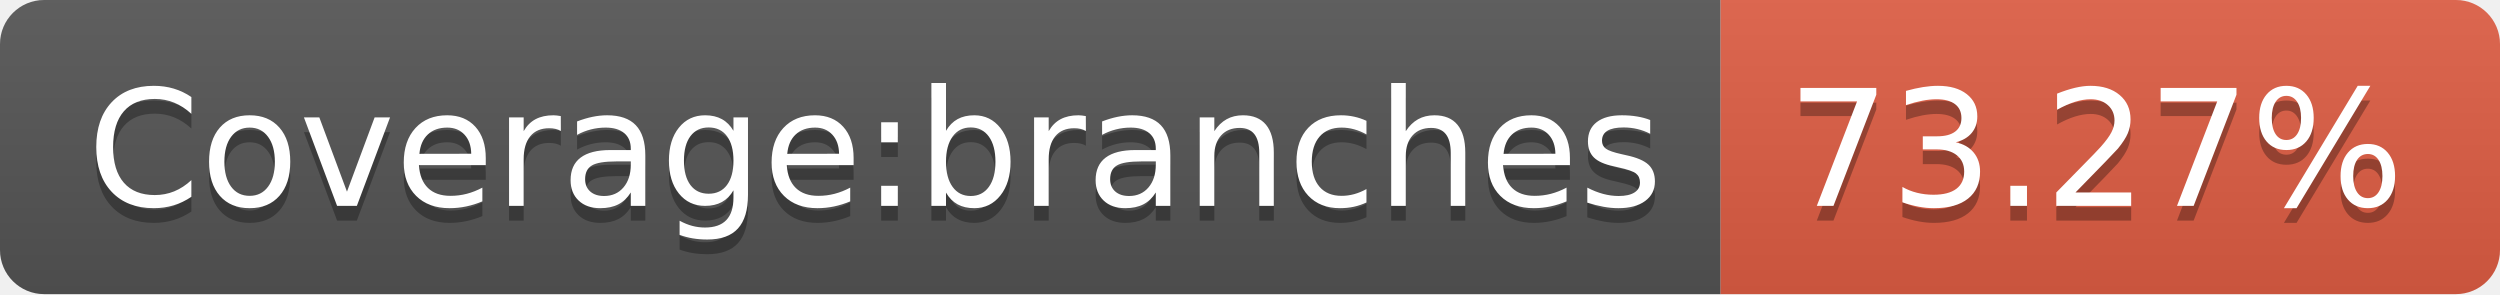
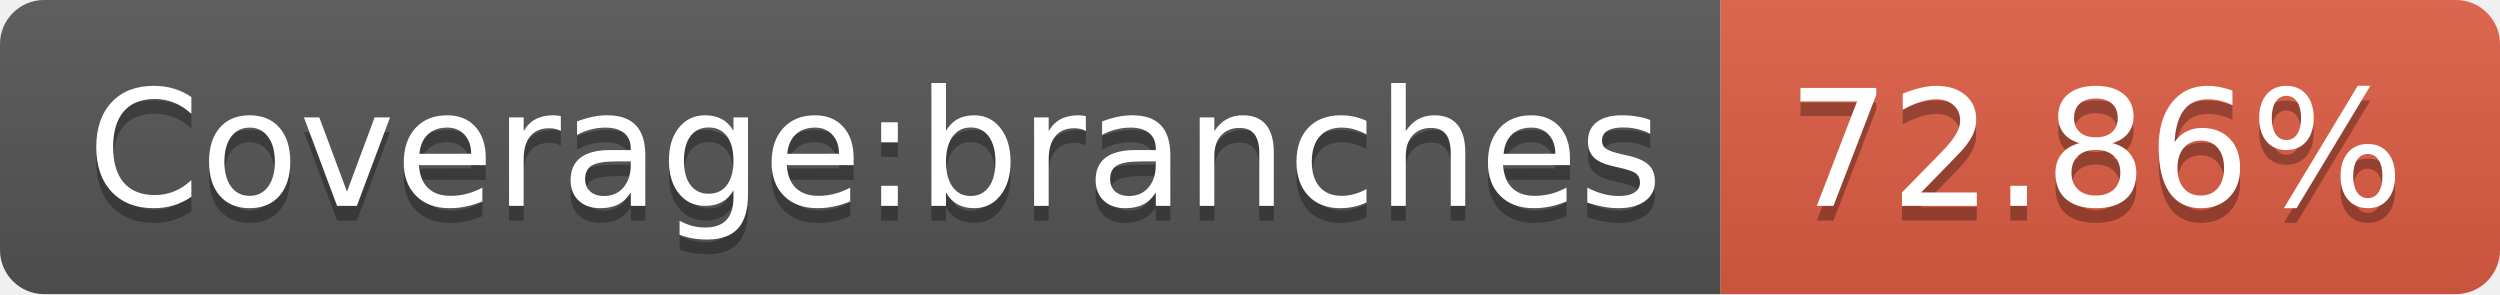
- <svg xmlns="http://www.w3.org/2000/svg" width="170" height="20" role="img" aria-label="Coverage:branches: 73.27%">
+ <svg xmlns="http://www.w3.org/2000/svg" width="170" height="20" role="img" aria-label="Coverage:branches: 72.86%">
  <linearGradient id="s" x2="0" y2="100%">
    <stop offset="0" stop-color="#bbb" stop-opacity=".1" />
    <stop offset="1" stop-opacity=".1" />
  </linearGradient>
  <clipPath id="r">
    <rect width="170" height="20" rx="3" fill="#fff" />
  </clipPath>
  <g clip-path="url(#r)">
    <rect width="117" height="20" fill="#555" />
    <rect x="117" width="53" height="20" fill="#e05d44" />
    <rect width="170" height="20" fill="url(#s)" />
  </g>
  <g fill="#fff" text-anchor="middle" font-family="Verdana,Geneva,DejaVu Sans,sans-serif" text-rendering="geometricPrecision" font-size="110">
    <text aria-hidden="true" x="595" y="150" fill="#010101" fill-opacity=".3" transform="scale(.1)" textLength="1070">Coverage:branches</text>
    <text x="595" y="140" transform="scale(.1)" fill="#fff" textLength="1070">Coverage:branches</text>
-     <text aria-hidden="true" x="1425" y="150" fill="#010101" fill-opacity=".3" transform="scale(.1)" textLength="430">73.27%</text>
-     <text x="1425" y="140" transform="scale(.1)" fill="#fff" textLength="430">73.27%</text>
+     <text aria-hidden="true" x="1425" y="150" fill="#010101" fill-opacity=".3" transform="scale(.1)" textLength="430">72.86%</text>
+     <text x="1425" y="140" transform="scale(.1)" fill="#fff" textLength="430">72.86%</text>
  </g>
</svg>
